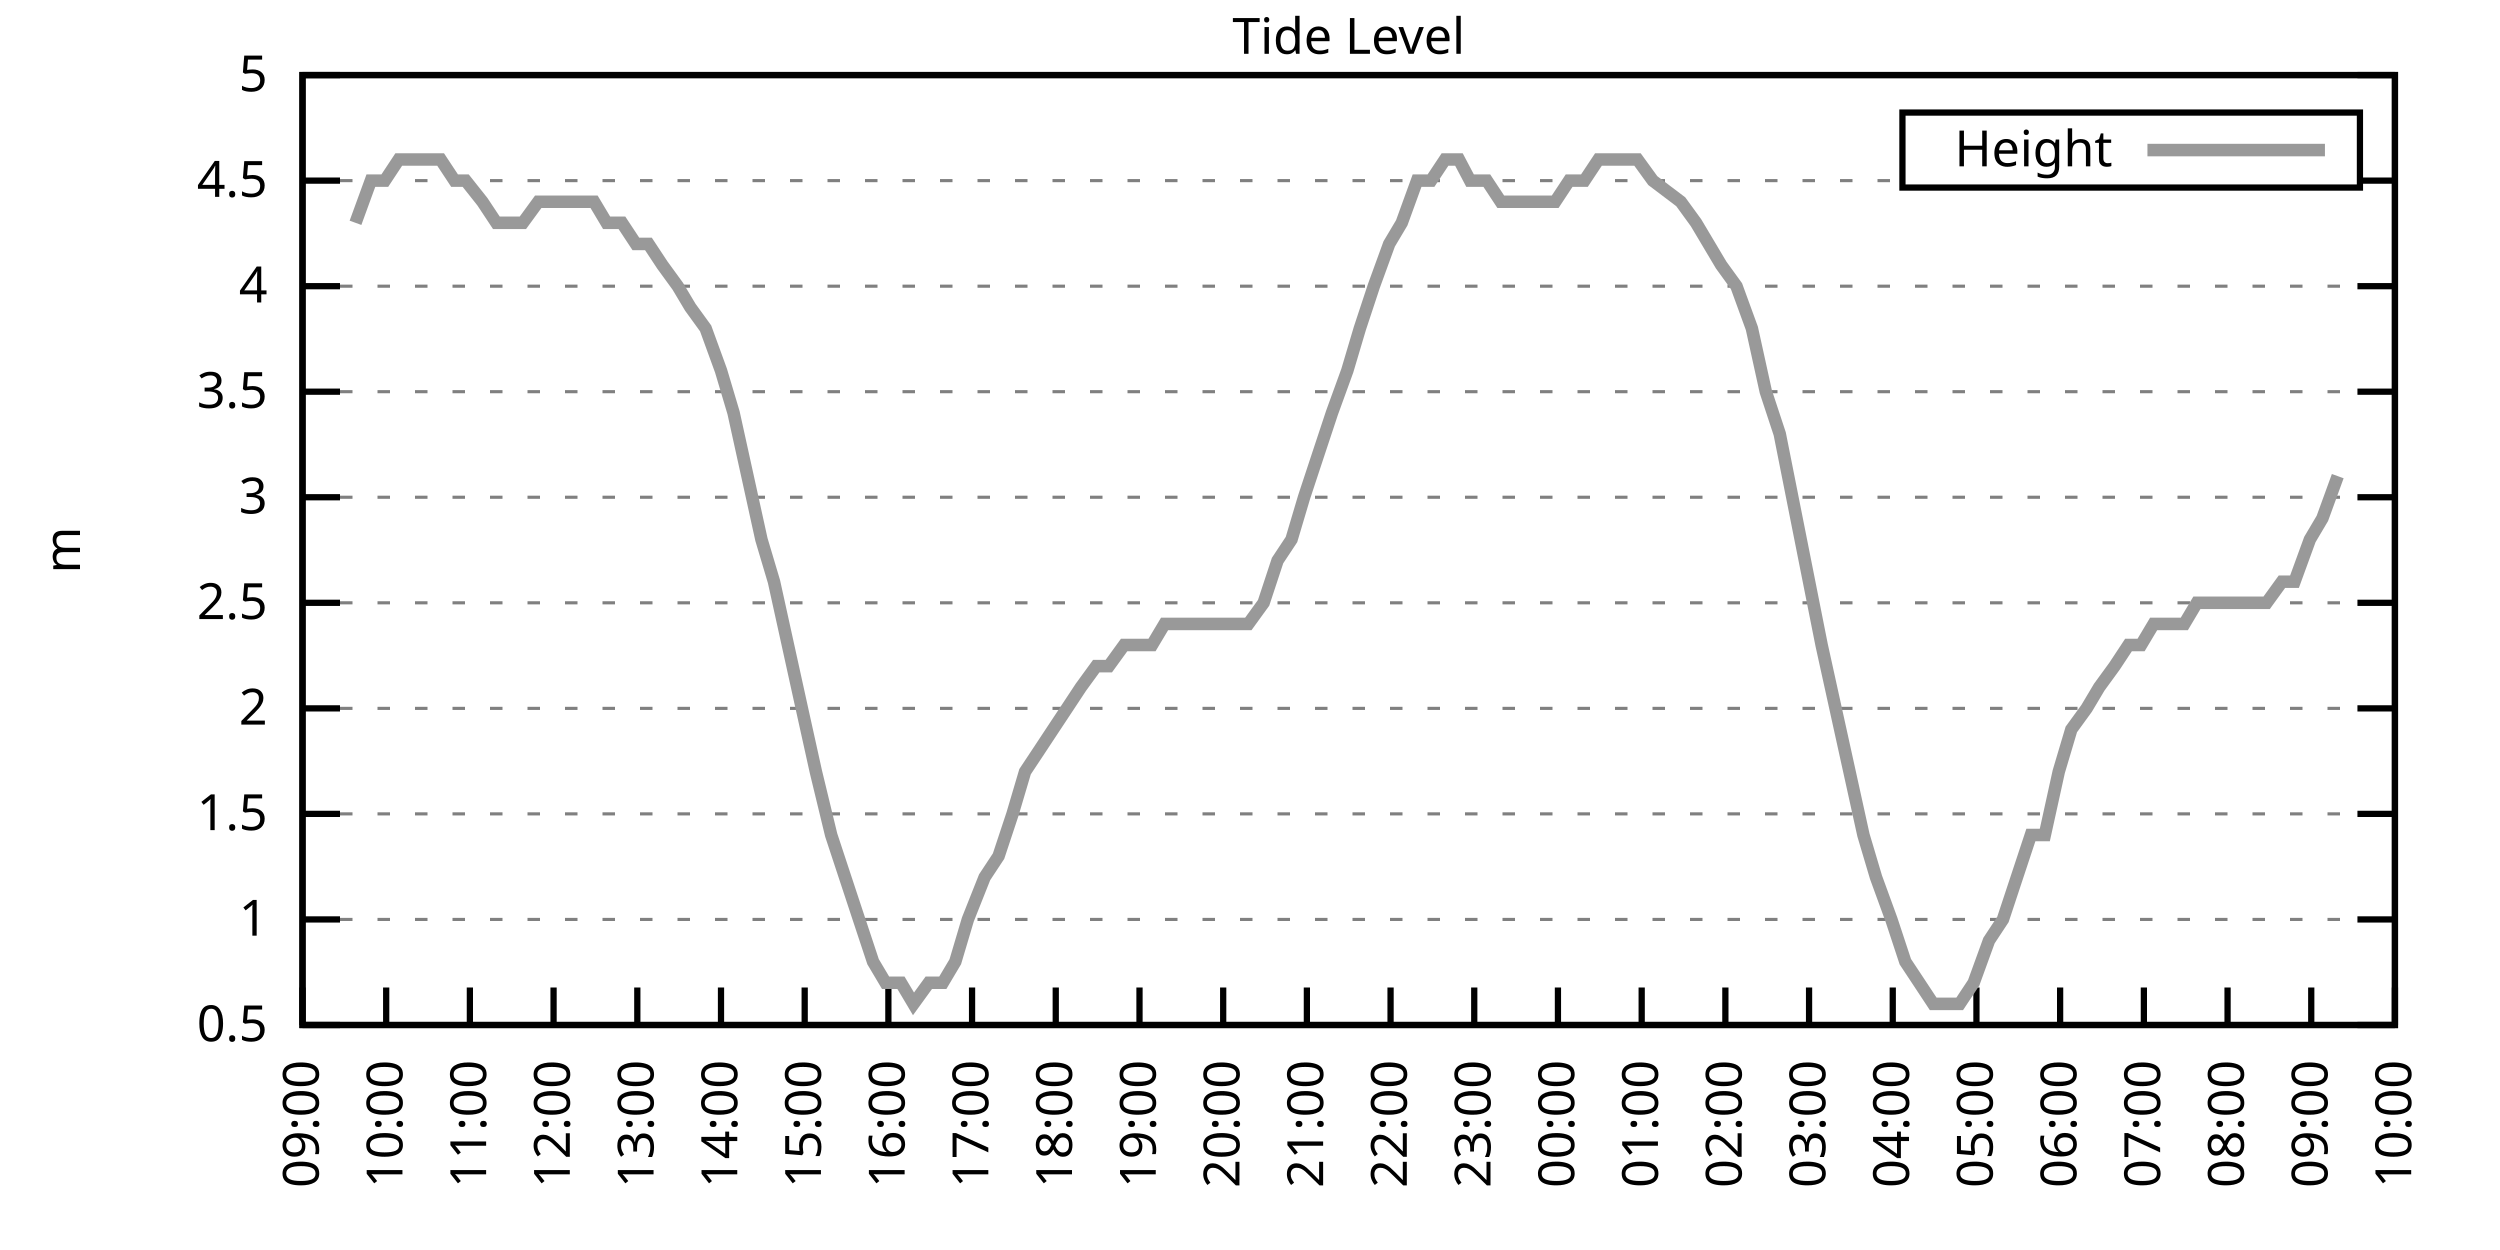
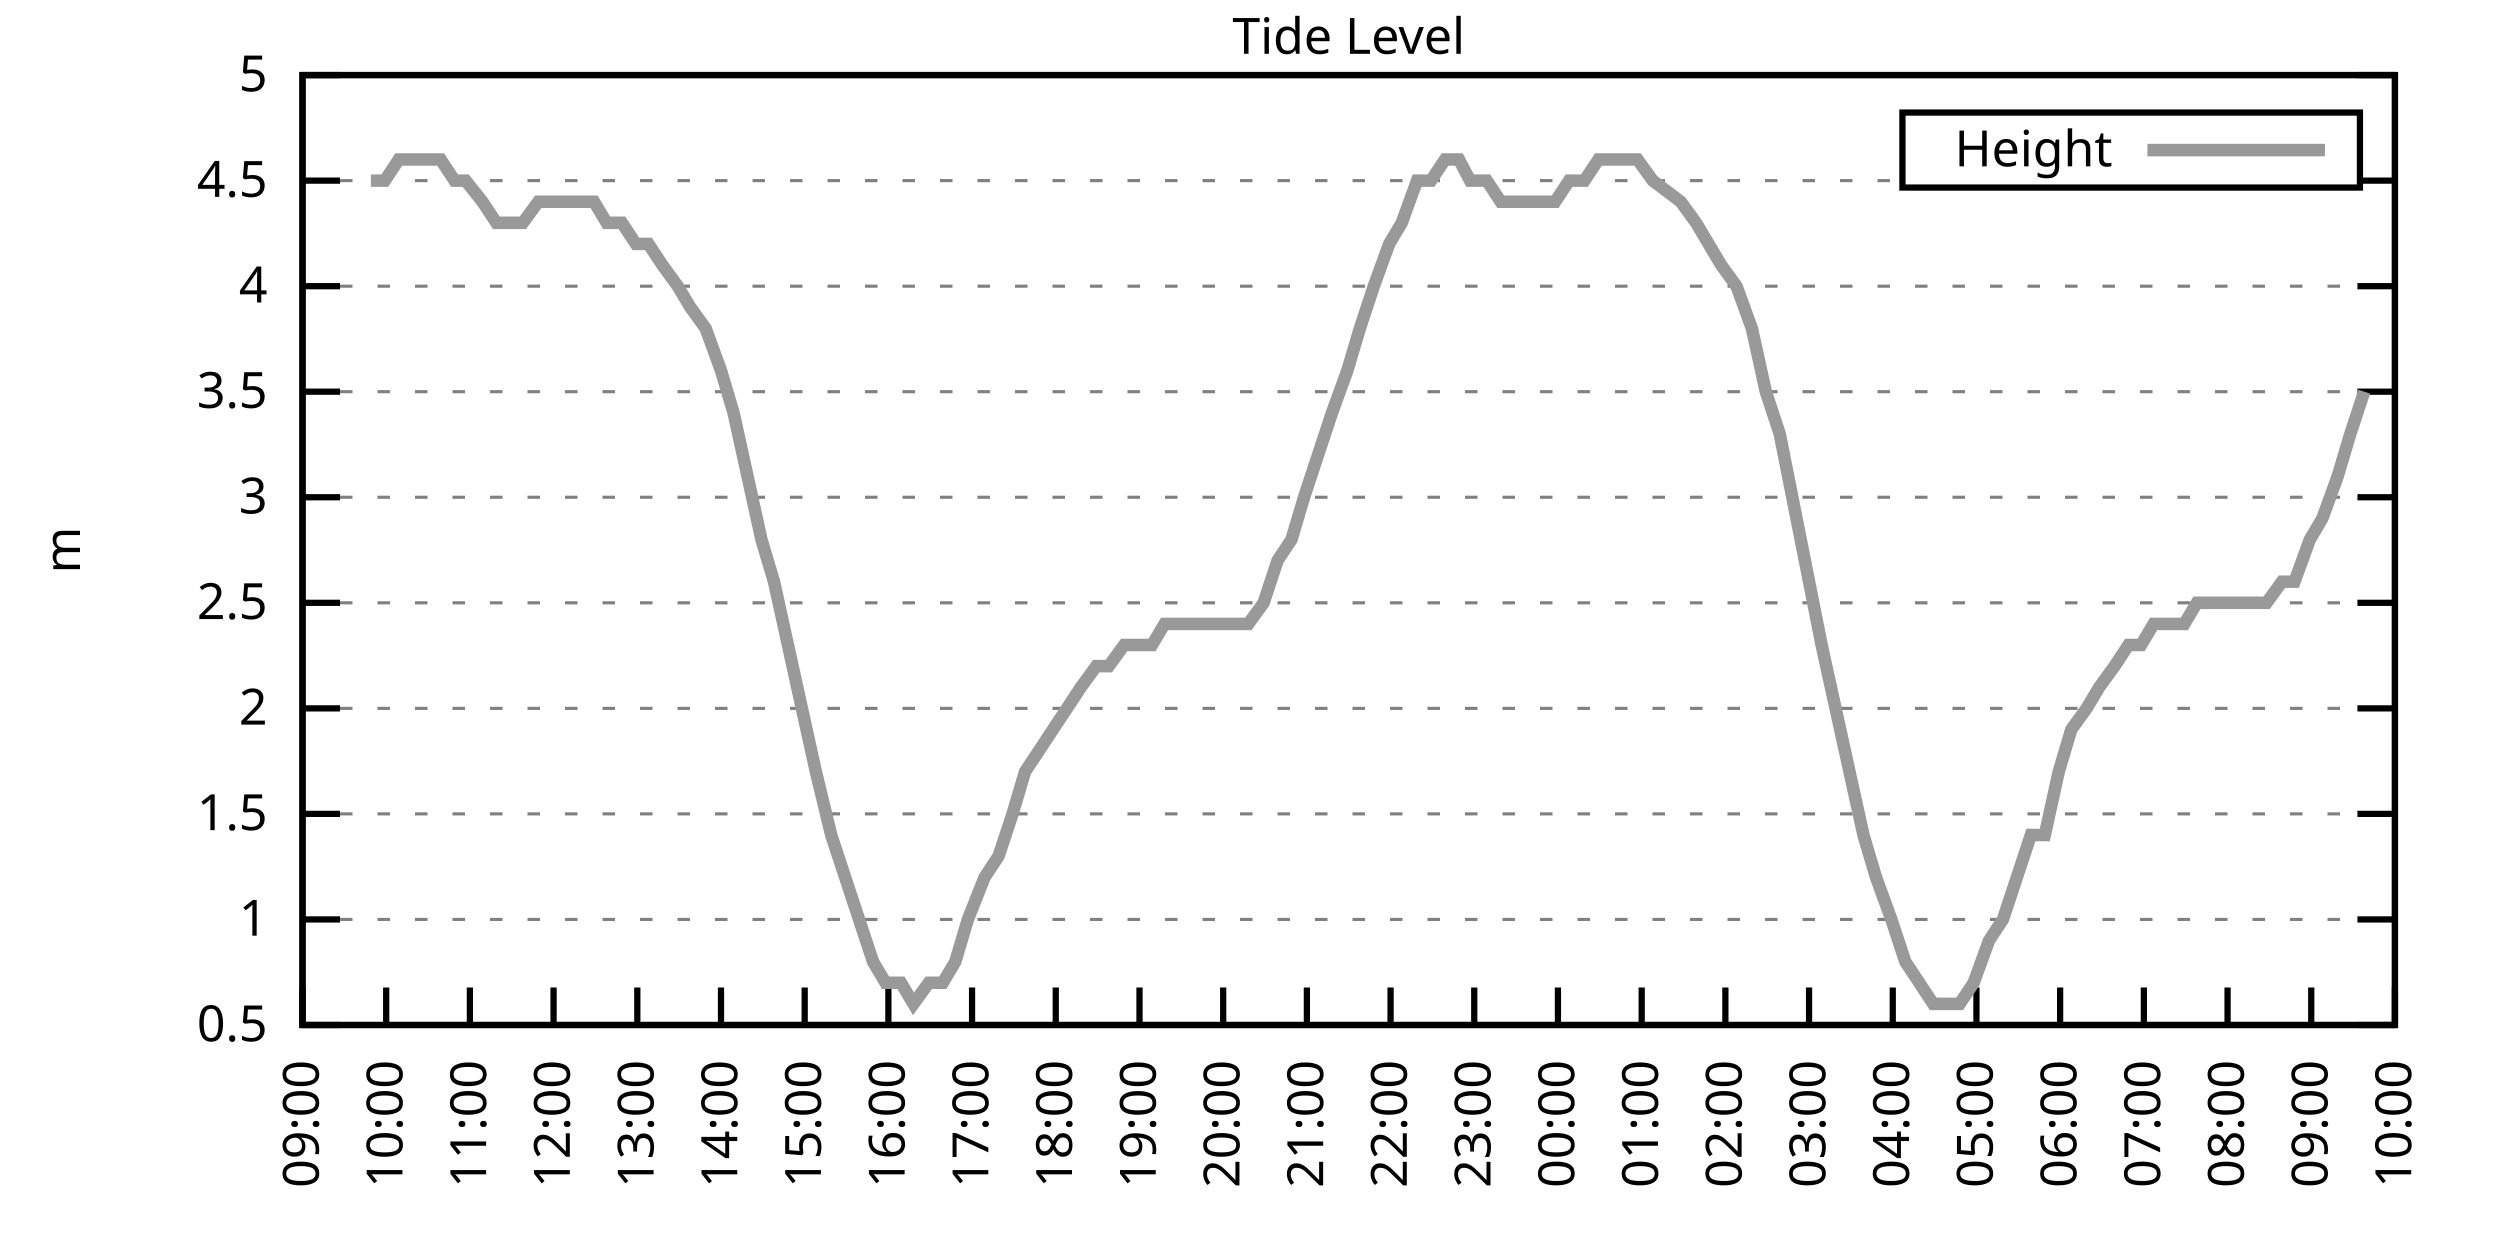
<svg xmlns="http://www.w3.org/2000/svg" xmlns:xlink="http://www.w3.org/1999/xlink" width="400" height="200" viewBox="0 0 400 200">
  <g id="gnuplot_canvas">
    <rect x="0" y="0" width="400" height="200" fill="none" />
    <defs>
      <circle id="gpDot" r="0.5" stroke-width="0.5" stroke="currentColor" />
      <path id="gpPt0" stroke-width="0.333" stroke="currentColor" d="M-1,0 h2 M0,-1 v2" />
      <path id="gpPt1" stroke-width="0.333" stroke="currentColor" d="M-1,-1 L1,1 M1,-1 L-1,1" />
      <path id="gpPt2" stroke-width="0.333" stroke="currentColor" d="M-1,0 L1,0 M0,-1 L0,1 M-1,-1 L1,1 M-1,1 L1,-1" />
      <rect id="gpPt3" stroke-width="0.333" stroke="currentColor" x="-1" y="-1" width="2" height="2" />
      <rect id="gpPt4" stroke-width="0.333" stroke="currentColor" fill="currentColor" x="-1" y="-1" width="2" height="2" />
      <circle id="gpPt5" stroke-width="0.333" stroke="currentColor" cx="0" cy="0" r="1" />
      <use xlink:href="#gpPt5" id="gpPt6" fill="currentColor" stroke="none" />
      <path id="gpPt7" stroke-width="0.333" stroke="currentColor" d="M0,-1.33 L-1.33,0.67 L1.33,0.67 z" />
      <use xlink:href="#gpPt7" id="gpPt8" fill="currentColor" stroke="none" />
      <use xlink:href="#gpPt7" id="gpPt9" stroke="currentColor" transform="rotate(180)" />
      <use xlink:href="#gpPt9" id="gpPt10" fill="currentColor" stroke="none" />
      <use xlink:href="#gpPt3" id="gpPt11" stroke="currentColor" transform="rotate(45)" />
      <use xlink:href="#gpPt11" id="gpPt12" fill="currentColor" stroke="none" />
      <path id="gpPt13" stroke-width="0.333" stroke="currentColor" d="M0,1.330 L1.265,0.411 L0.782,-1.067 L-0.782,-1.076 L-1.265,0.411 z" />
      <use xlink:href="#gpPt13" id="gpPt14" fill="currentColor" stroke="none" />
      <filter id="textbox" filterUnits="objectBoundingBox" x="0" y="0" height="1" width="1">
        <feFlood flood-color="white" flood-opacity="1" result="bgnd" />
        <feComposite in="SourceGraphic" in2="bgnd" operator="atop" />
      </filter>
      <filter id="greybox" filterUnits="objectBoundingBox" x="0" y="0" height="1" width="1">
        <feFlood flood-color="lightgrey" flood-opacity="1" result="grey" />
        <feComposite in="SourceGraphic" in2="grey" operator="atop" />
      </filter>
    </defs>
    <g fill="none" color="white" stroke="currentColor" stroke-width="1.00" stroke-linecap="butt" stroke-linejoin="miter">
</g>
    <g fill="none" color="black" stroke="currentColor" stroke-width="1.00" stroke-linecap="butt" stroke-linejoin="miter">
      <g stroke="none" shape-rendering="crispEdges">
        <polygon fill="rgb(255, 255, 255)" points="48.40,164.00 383.18,164.00 383.18,12.02 48.40,12.02 " />
      </g>
    </g>
    <g fill="none" color="black" stroke="currentColor" stroke-width="1.00" stroke-linecap="butt" stroke-linejoin="miter">
</g>
    <g fill="none" color="black" stroke="black" stroke-width="0.50" stroke-linecap="butt" stroke-linejoin="miter">
</g>
    <g fill="none" color="gray" stroke="currentColor" stroke-width="0.50" stroke-linecap="butt" stroke-linejoin="miter">
      <path stroke="gray" stroke-dasharray="2,4" class="gridline" d="M48.40,164.00 L383.19,164.00  " />
    </g>
    <g fill="none" color="gray" stroke="gray" stroke-width="1.00" stroke-linecap="butt" stroke-linejoin="miter">
</g>
    <g fill="none" color="black" stroke="currentColor" stroke-width="1.00" stroke-linecap="butt" stroke-linejoin="miter">
      <path stroke="black" d="M48.40,164.00 L54.40,164.00 M383.19,164.00 L377.19,164.00  " />
      <g transform="translate(42.80,166.60)" stroke="none" fill="black" font-family="Sans" font-size="8.00" text-anchor="end">
        <text>
          <tspan font-family="Sans"> 0.5</tspan>
        </text>
      </g>
    </g>
    <g fill="none" color="black" stroke="currentColor" stroke-width="1.00" stroke-linecap="butt" stroke-linejoin="miter">
</g>
    <g fill="none" color="black" stroke="black" stroke-width="0.50" stroke-linecap="butt" stroke-linejoin="miter">
</g>
    <g fill="none" color="gray" stroke="currentColor" stroke-width="0.50" stroke-linecap="butt" stroke-linejoin="miter">
      <path stroke="gray" stroke-dasharray="2,4" class="gridline" d="M48.40,147.11 L383.19,147.11  " />
    </g>
    <g fill="none" color="gray" stroke="gray" stroke-width="1.00" stroke-linecap="butt" stroke-linejoin="miter">
</g>
    <g fill="none" color="black" stroke="currentColor" stroke-width="1.00" stroke-linecap="butt" stroke-linejoin="miter">
      <path stroke="black" d="M48.40,147.11 L54.40,147.11 M383.19,147.11 L377.19,147.11  " />
      <g transform="translate(42.80,149.71)" stroke="none" fill="black" font-family="Sans" font-size="8.00" text-anchor="end">
        <text>
          <tspan font-family="Sans"> 1</tspan>
        </text>
      </g>
    </g>
    <g fill="none" color="black" stroke="currentColor" stroke-width="1.00" stroke-linecap="butt" stroke-linejoin="miter">
</g>
    <g fill="none" color="black" stroke="black" stroke-width="0.50" stroke-linecap="butt" stroke-linejoin="miter">
</g>
    <g fill="none" color="gray" stroke="currentColor" stroke-width="0.50" stroke-linecap="butt" stroke-linejoin="miter">
      <path stroke="gray" stroke-dasharray="2,4" class="gridline" d="M48.40,130.22 L383.19,130.22  " />
    </g>
    <g fill="none" color="gray" stroke="gray" stroke-width="1.00" stroke-linecap="butt" stroke-linejoin="miter">
</g>
    <g fill="none" color="black" stroke="currentColor" stroke-width="1.00" stroke-linecap="butt" stroke-linejoin="miter">
      <path stroke="black" d="M48.40,130.22 L54.40,130.22 M383.19,130.22 L377.19,130.22  " />
      <g transform="translate(42.80,132.82)" stroke="none" fill="black" font-family="Sans" font-size="8.00" text-anchor="end">
        <text>
          <tspan font-family="Sans"> 1.5</tspan>
        </text>
      </g>
    </g>
    <g fill="none" color="black" stroke="currentColor" stroke-width="1.00" stroke-linecap="butt" stroke-linejoin="miter">
</g>
    <g fill="none" color="black" stroke="black" stroke-width="0.50" stroke-linecap="butt" stroke-linejoin="miter">
</g>
    <g fill="none" color="gray" stroke="currentColor" stroke-width="0.50" stroke-linecap="butt" stroke-linejoin="miter">
      <path stroke="gray" stroke-dasharray="2,4" class="gridline" d="M48.40,113.34 L383.19,113.34  " />
    </g>
    <g fill="none" color="gray" stroke="gray" stroke-width="1.00" stroke-linecap="butt" stroke-linejoin="miter">
</g>
    <g fill="none" color="black" stroke="currentColor" stroke-width="1.00" stroke-linecap="butt" stroke-linejoin="miter">
      <path stroke="black" d="M48.40,113.34 L54.40,113.34 M383.19,113.34 L377.19,113.34  " />
      <g transform="translate(42.80,115.94)" stroke="none" fill="black" font-family="Sans" font-size="8.00" text-anchor="end">
        <text>
          <tspan font-family="Sans"> 2</tspan>
        </text>
      </g>
    </g>
    <g fill="none" color="black" stroke="currentColor" stroke-width="1.00" stroke-linecap="butt" stroke-linejoin="miter">
</g>
    <g fill="none" color="black" stroke="black" stroke-width="0.50" stroke-linecap="butt" stroke-linejoin="miter">
</g>
    <g fill="none" color="gray" stroke="currentColor" stroke-width="0.50" stroke-linecap="butt" stroke-linejoin="miter">
      <path stroke="gray" stroke-dasharray="2,4" class="gridline" d="M48.40,96.45 L383.19,96.45  " />
    </g>
    <g fill="none" color="gray" stroke="gray" stroke-width="1.00" stroke-linecap="butt" stroke-linejoin="miter">
</g>
    <g fill="none" color="black" stroke="currentColor" stroke-width="1.00" stroke-linecap="butt" stroke-linejoin="miter">
      <path stroke="black" d="M48.40,96.45 L54.40,96.45 M383.19,96.45 L377.19,96.45  " />
      <g transform="translate(42.80,99.05)" stroke="none" fill="black" font-family="Sans" font-size="8.00" text-anchor="end">
        <text>
          <tspan font-family="Sans"> 2.5</tspan>
        </text>
      </g>
    </g>
    <g fill="none" color="black" stroke="currentColor" stroke-width="1.00" stroke-linecap="butt" stroke-linejoin="miter">
</g>
    <g fill="none" color="black" stroke="black" stroke-width="0.50" stroke-linecap="butt" stroke-linejoin="miter">
</g>
    <g fill="none" color="gray" stroke="currentColor" stroke-width="0.50" stroke-linecap="butt" stroke-linejoin="miter">
      <path stroke="gray" stroke-dasharray="2,4" class="gridline" d="M48.40,79.56 L383.19,79.56  " />
    </g>
    <g fill="none" color="gray" stroke="gray" stroke-width="1.00" stroke-linecap="butt" stroke-linejoin="miter">
</g>
    <g fill="none" color="black" stroke="currentColor" stroke-width="1.00" stroke-linecap="butt" stroke-linejoin="miter">
      <path stroke="black" d="M48.40,79.56 L54.40,79.56 M383.19,79.56 L377.19,79.56  " />
      <g transform="translate(42.80,82.16)" stroke="none" fill="black" font-family="Sans" font-size="8.00" text-anchor="end">
        <text>
          <tspan font-family="Sans"> 3</tspan>
        </text>
      </g>
    </g>
    <g fill="none" color="black" stroke="currentColor" stroke-width="1.00" stroke-linecap="butt" stroke-linejoin="miter">
</g>
    <g fill="none" color="black" stroke="black" stroke-width="0.50" stroke-linecap="butt" stroke-linejoin="miter">
</g>
    <g fill="none" color="gray" stroke="currentColor" stroke-width="0.50" stroke-linecap="butt" stroke-linejoin="miter">
      <path stroke="gray" stroke-dasharray="2,4" class="gridline" d="M48.40,62.67 L383.19,62.67  " />
    </g>
    <g fill="none" color="gray" stroke="gray" stroke-width="1.00" stroke-linecap="butt" stroke-linejoin="miter">
</g>
    <g fill="none" color="black" stroke="currentColor" stroke-width="1.00" stroke-linecap="butt" stroke-linejoin="miter">
      <path stroke="black" d="M48.40,62.67 L54.40,62.67 M383.19,62.67 L377.19,62.67  " />
      <g transform="translate(42.80,65.27)" stroke="none" fill="black" font-family="Sans" font-size="8.00" text-anchor="end">
        <text>
          <tspan font-family="Sans"> 3.5</tspan>
        </text>
      </g>
    </g>
    <g fill="none" color="black" stroke="currentColor" stroke-width="1.00" stroke-linecap="butt" stroke-linejoin="miter">
</g>
    <g fill="none" color="black" stroke="black" stroke-width="0.50" stroke-linecap="butt" stroke-linejoin="miter">
</g>
    <g fill="none" color="gray" stroke="currentColor" stroke-width="0.50" stroke-linecap="butt" stroke-linejoin="miter">
      <path stroke="gray" stroke-dasharray="2,4" class="gridline" d="M48.40,45.79 L383.19,45.79  " />
    </g>
    <g fill="none" color="gray" stroke="gray" stroke-width="1.00" stroke-linecap="butt" stroke-linejoin="miter">
</g>
    <g fill="none" color="black" stroke="currentColor" stroke-width="1.00" stroke-linecap="butt" stroke-linejoin="miter">
      <path stroke="black" d="M48.40,45.79 L54.40,45.79 M383.19,45.79 L377.19,45.79  " />
      <g transform="translate(42.80,48.39)" stroke="none" fill="black" font-family="Sans" font-size="8.00" text-anchor="end">
        <text>
          <tspan font-family="Sans"> 4</tspan>
        </text>
      </g>
    </g>
    <g fill="none" color="black" stroke="currentColor" stroke-width="1.00" stroke-linecap="butt" stroke-linejoin="miter">
</g>
    <g fill="none" color="black" stroke="black" stroke-width="0.50" stroke-linecap="butt" stroke-linejoin="miter">
</g>
    <g fill="none" color="gray" stroke="currentColor" stroke-width="0.50" stroke-linecap="butt" stroke-linejoin="miter">
      <path stroke="gray" stroke-dasharray="2,4" class="gridline" d="M48.40,28.90 L304.39,28.90 M377.59,28.90 L383.19,28.90  " />
    </g>
    <g fill="none" color="gray" stroke="gray" stroke-width="1.00" stroke-linecap="butt" stroke-linejoin="miter">
</g>
    <g fill="none" color="black" stroke="currentColor" stroke-width="1.00" stroke-linecap="butt" stroke-linejoin="miter">
      <path stroke="black" d="M48.40,28.90 L54.40,28.90 M383.19,28.90 L377.19,28.90  " />
      <g transform="translate(42.80,31.50)" stroke="none" fill="black" font-family="Sans" font-size="8.00" text-anchor="end">
        <text>
          <tspan font-family="Sans"> 4.5</tspan>
        </text>
      </g>
    </g>
    <g fill="none" color="black" stroke="currentColor" stroke-width="1.00" stroke-linecap="butt" stroke-linejoin="miter">
</g>
    <g fill="none" color="black" stroke="black" stroke-width="0.50" stroke-linecap="butt" stroke-linejoin="miter">
</g>
    <g fill="none" color="gray" stroke="currentColor" stroke-width="0.50" stroke-linecap="butt" stroke-linejoin="miter">
      <path stroke="gray" stroke-dasharray="2,4" class="gridline" d="M48.40,12.01 L383.19,12.01  " />
    </g>
    <g fill="none" color="gray" stroke="gray" stroke-width="1.00" stroke-linecap="butt" stroke-linejoin="miter">
</g>
    <g fill="none" color="black" stroke="currentColor" stroke-width="1.00" stroke-linecap="butt" stroke-linejoin="miter">
      <path stroke="black" d="M48.40,12.01 L54.40,12.01 M383.19,12.01 L377.19,12.01  " />
      <g transform="translate(42.80,14.61)" stroke="none" fill="black" font-family="Sans" font-size="8.00" text-anchor="end">
        <text>
          <tspan font-family="Sans"> 5</tspan>
        </text>
      </g>
    </g>
    <g fill="none" color="black" stroke="currentColor" stroke-width="1.00" stroke-linecap="butt" stroke-linejoin="miter">
      <path stroke="black" d="M48.40,164.00 L48.40,158.00  " />
      <g transform="translate(51.00,169.60) rotate(270.00)" stroke="none" fill="black" font-family="Sans" font-size="8.00" text-anchor="end">
        <text>
          <tspan font-family="Sans">09:00</tspan>
        </text>
      </g>
    </g>
    <g fill="none" color="black" stroke="currentColor" stroke-width="1.00" stroke-linecap="butt" stroke-linejoin="miter">
      <path stroke="black" d="M61.79,164.00 L61.79,158.00  " />
      <g transform="translate(64.39,169.60) rotate(270.00)" stroke="none" fill="black" font-family="Sans" font-size="8.00" text-anchor="end">
        <text>
          <tspan font-family="Sans">10:00</tspan>
        </text>
      </g>
    </g>
    <g fill="none" color="black" stroke="currentColor" stroke-width="1.00" stroke-linecap="butt" stroke-linejoin="miter">
      <path stroke="black" d="M75.18,164.00 L75.18,158.00  " />
      <g transform="translate(77.78,169.60) rotate(270.00)" stroke="none" fill="black" font-family="Sans" font-size="8.00" text-anchor="end">
        <text>
          <tspan font-family="Sans">11:00</tspan>
        </text>
      </g>
    </g>
    <g fill="none" color="black" stroke="currentColor" stroke-width="1.00" stroke-linecap="butt" stroke-linejoin="miter">
      <path stroke="black" d="M88.57,164.00 L88.57,158.00  " />
      <g transform="translate(91.17,169.60) rotate(270.00)" stroke="none" fill="black" font-family="Sans" font-size="8.00" text-anchor="end">
        <text>
          <tspan font-family="Sans">12:00</tspan>
        </text>
      </g>
    </g>
    <g fill="none" color="black" stroke="currentColor" stroke-width="1.00" stroke-linecap="butt" stroke-linejoin="miter">
      <path stroke="black" d="M101.97,164.00 L101.97,158.00  " />
      <g transform="translate(104.57,169.60) rotate(270.00)" stroke="none" fill="black" font-family="Sans" font-size="8.00" text-anchor="end">
        <text>
          <tspan font-family="Sans">13:00</tspan>
        </text>
      </g>
    </g>
    <g fill="none" color="black" stroke="currentColor" stroke-width="1.00" stroke-linecap="butt" stroke-linejoin="miter">
      <path stroke="black" d="M115.36,164.00 L115.36,158.00  " />
      <g transform="translate(117.96,169.60) rotate(270.00)" stroke="none" fill="black" font-family="Sans" font-size="8.00" text-anchor="end">
        <text>
          <tspan font-family="Sans">14:00</tspan>
        </text>
      </g>
    </g>
    <g fill="none" color="black" stroke="currentColor" stroke-width="1.00" stroke-linecap="butt" stroke-linejoin="miter">
      <path stroke="black" d="M128.75,164.00 L128.75,158.00  " />
      <g transform="translate(131.35,169.60) rotate(270.00)" stroke="none" fill="black" font-family="Sans" font-size="8.00" text-anchor="end">
        <text>
          <tspan font-family="Sans">15:00</tspan>
        </text>
      </g>
    </g>
    <g fill="none" color="black" stroke="currentColor" stroke-width="1.00" stroke-linecap="butt" stroke-linejoin="miter">
      <path stroke="black" d="M142.14,164.00 L142.14,158.00  " />
      <g transform="translate(144.74,169.60) rotate(270.00)" stroke="none" fill="black" font-family="Sans" font-size="8.00" text-anchor="end">
        <text>
          <tspan font-family="Sans">16:00</tspan>
        </text>
      </g>
    </g>
    <g fill="none" color="black" stroke="currentColor" stroke-width="1.00" stroke-linecap="butt" stroke-linejoin="miter">
      <path stroke="black" d="M155.53,164.00 L155.53,158.00  " />
      <g transform="translate(158.13,169.60) rotate(270.00)" stroke="none" fill="black" font-family="Sans" font-size="8.00" text-anchor="end">
        <text>
          <tspan font-family="Sans">17:00</tspan>
        </text>
      </g>
    </g>
    <g fill="none" color="black" stroke="currentColor" stroke-width="1.00" stroke-linecap="butt" stroke-linejoin="miter">
      <path stroke="black" d="M168.92,164.00 L168.92,158.00  " />
      <g transform="translate(171.52,169.60) rotate(270.00)" stroke="none" fill="black" font-family="Sans" font-size="8.00" text-anchor="end">
        <text>
          <tspan font-family="Sans">18:00</tspan>
        </text>
      </g>
    </g>
    <g fill="none" color="black" stroke="currentColor" stroke-width="1.00" stroke-linecap="butt" stroke-linejoin="miter">
      <path stroke="black" d="M182.32,164.00 L182.32,158.00  " />
      <g transform="translate(184.92,169.60) rotate(270.00)" stroke="none" fill="black" font-family="Sans" font-size="8.00" text-anchor="end">
        <text>
          <tspan font-family="Sans">19:00</tspan>
        </text>
      </g>
    </g>
    <g fill="none" color="black" stroke="currentColor" stroke-width="1.00" stroke-linecap="butt" stroke-linejoin="miter">
      <path stroke="black" d="M195.71,164.00 L195.71,158.00  " />
      <g transform="translate(198.31,169.60) rotate(270.00)" stroke="none" fill="black" font-family="Sans" font-size="8.00" text-anchor="end">
        <text>
          <tspan font-family="Sans">20:00</tspan>
        </text>
      </g>
    </g>
    <g fill="none" color="black" stroke="currentColor" stroke-width="1.00" stroke-linecap="butt" stroke-linejoin="miter">
      <path stroke="black" d="M209.10,164.00 L209.10,158.00  " />
      <g transform="translate(211.70,169.60) rotate(270.00)" stroke="none" fill="black" font-family="Sans" font-size="8.00" text-anchor="end">
        <text>
          <tspan font-family="Sans">21:00</tspan>
        </text>
      </g>
    </g>
    <g fill="none" color="black" stroke="currentColor" stroke-width="1.00" stroke-linecap="butt" stroke-linejoin="miter">
      <path stroke="black" d="M222.49,164.00 L222.49,158.00  " />
      <g transform="translate(225.09,169.60) rotate(270.00)" stroke="none" fill="black" font-family="Sans" font-size="8.00" text-anchor="end">
        <text>
          <tspan font-family="Sans">22:00</tspan>
        </text>
      </g>
    </g>
    <g fill="none" color="black" stroke="currentColor" stroke-width="1.00" stroke-linecap="butt" stroke-linejoin="miter">
      <path stroke="black" d="M235.88,164.00 L235.88,158.00  " />
      <g transform="translate(238.48,169.60) rotate(270.00)" stroke="none" fill="black" font-family="Sans" font-size="8.00" text-anchor="end">
        <text>
          <tspan font-family="Sans">23:00</tspan>
        </text>
      </g>
    </g>
    <g fill="none" color="black" stroke="currentColor" stroke-width="1.00" stroke-linecap="butt" stroke-linejoin="miter">
      <path stroke="black" d="M249.27,164.00 L249.27,158.00  " />
      <g transform="translate(251.87,169.60) rotate(270.00)" stroke="none" fill="black" font-family="Sans" font-size="8.00" text-anchor="end">
        <text>
          <tspan font-family="Sans">00:00</tspan>
        </text>
      </g>
    </g>
    <g fill="none" color="black" stroke="currentColor" stroke-width="1.00" stroke-linecap="butt" stroke-linejoin="miter">
      <path stroke="black" d="M262.67,164.00 L262.67,158.00  " />
      <g transform="translate(265.27,169.60) rotate(270.00)" stroke="none" fill="black" font-family="Sans" font-size="8.00" text-anchor="end">
        <text>
          <tspan font-family="Sans">01:00</tspan>
        </text>
      </g>
    </g>
    <g fill="none" color="black" stroke="currentColor" stroke-width="1.00" stroke-linecap="butt" stroke-linejoin="miter">
      <path stroke="black" d="M276.06,164.00 L276.06,158.00  " />
      <g transform="translate(278.66,169.60) rotate(270.00)" stroke="none" fill="black" font-family="Sans" font-size="8.00" text-anchor="end">
        <text>
          <tspan font-family="Sans">02:00</tspan>
        </text>
      </g>
    </g>
    <g fill="none" color="black" stroke="currentColor" stroke-width="1.00" stroke-linecap="butt" stroke-linejoin="miter">
      <path stroke="black" d="M289.45,164.00 L289.45,158.00  " />
      <g transform="translate(292.05,169.60) rotate(270.00)" stroke="none" fill="black" font-family="Sans" font-size="8.00" text-anchor="end">
        <text>
          <tspan font-family="Sans">03:00</tspan>
        </text>
      </g>
    </g>
    <g fill="none" color="black" stroke="currentColor" stroke-width="1.00" stroke-linecap="butt" stroke-linejoin="miter">
      <path stroke="black" d="M302.84,164.00 L302.84,158.00  " />
      <g transform="translate(305.44,169.60) rotate(270.00)" stroke="none" fill="black" font-family="Sans" font-size="8.00" text-anchor="end">
        <text>
          <tspan font-family="Sans">04:00</tspan>
        </text>
      </g>
    </g>
    <g fill="none" color="black" stroke="currentColor" stroke-width="1.00" stroke-linecap="butt" stroke-linejoin="miter">
      <path stroke="black" d="M316.23,164.00 L316.23,158.00  " />
      <g transform="translate(318.83,169.60) rotate(270.00)" stroke="none" fill="black" font-family="Sans" font-size="8.00" text-anchor="end">
        <text>
          <tspan font-family="Sans">05:00</tspan>
        </text>
      </g>
    </g>
    <g fill="none" color="black" stroke="currentColor" stroke-width="1.00" stroke-linecap="butt" stroke-linejoin="miter">
      <path stroke="black" d="M329.62,164.00 L329.62,158.00  " />
      <g transform="translate(332.22,169.60) rotate(270.00)" stroke="none" fill="black" font-family="Sans" font-size="8.00" text-anchor="end">
        <text>
          <tspan font-family="Sans">06:00</tspan>
        </text>
      </g>
    </g>
    <g fill="none" color="black" stroke="currentColor" stroke-width="1.00" stroke-linecap="butt" stroke-linejoin="miter">
      <path stroke="black" d="M343.02,164.00 L343.02,158.00  " />
      <g transform="translate(345.62,169.60) rotate(270.00)" stroke="none" fill="black" font-family="Sans" font-size="8.00" text-anchor="end">
        <text>
          <tspan font-family="Sans">07:00</tspan>
        </text>
      </g>
    </g>
    <g fill="none" color="black" stroke="currentColor" stroke-width="1.00" stroke-linecap="butt" stroke-linejoin="miter">
      <path stroke="black" d="M356.41,164.00 L356.41,158.00  " />
      <g transform="translate(359.01,169.60) rotate(270.00)" stroke="none" fill="black" font-family="Sans" font-size="8.00" text-anchor="end">
        <text>
          <tspan font-family="Sans">08:00</tspan>
        </text>
      </g>
    </g>
    <g fill="none" color="black" stroke="currentColor" stroke-width="1.00" stroke-linecap="butt" stroke-linejoin="miter">
      <path stroke="black" d="M369.80,164.00 L369.80,158.00  " />
      <g transform="translate(372.40,169.60) rotate(270.00)" stroke="none" fill="black" font-family="Sans" font-size="8.00" text-anchor="end">
        <text>
          <tspan font-family="Sans">09:00</tspan>
        </text>
      </g>
    </g>
    <g fill="none" color="black" stroke="currentColor" stroke-width="1.00" stroke-linecap="butt" stroke-linejoin="miter">
      <path stroke="black" d="M383.19,164.00 L383.19,158.00  " />
      <g transform="translate(385.79,169.60) rotate(270.00)" stroke="none" fill="black" font-family="Sans" font-size="8.00" text-anchor="end">
        <text>
          <tspan font-family="Sans">10:00</tspan>
        </text>
      </g>
    </g>
    <g fill="none" color="black" stroke="currentColor" stroke-width="1.00" stroke-linecap="butt" stroke-linejoin="miter">
</g>
    <g fill="none" color="black" stroke="currentColor" stroke-width="1.00" stroke-linecap="butt" stroke-linejoin="miter">
      <path stroke="black" d="M48.40,12.01 L48.40,164.00 L383.19,164.00 L383.19,12.01 L48.40,12.01 Z  " />
    </g>
    <g fill="none" color="black" stroke="currentColor" stroke-width="1.00" stroke-linecap="butt" stroke-linejoin="miter">
</g>
    <g fill="none" color="black" stroke="currentColor" stroke-width="1.00" stroke-linecap="butt" stroke-linejoin="miter">
      <path stroke="black" d="M304.39,30.01 L304.39,18.01 L377.59,18.01 L377.59,30.01 L304.39,30.01 Z  " />
    </g>
    <g id="Tide_level_plot_1">
      <g fill="none" color="white" stroke="black" stroke-width="2.00" stroke-linecap="butt" stroke-linejoin="miter">
</g>
      <g fill="none" color="black" stroke="currentColor" stroke-width="2.00" stroke-linecap="butt" stroke-linejoin="miter">
        <g transform="translate(337.99,26.61)" stroke="none" fill="black" font-family="Sans" font-size="8.00" text-anchor="end">
          <text>
            <tspan font-family="Sans">Height</tspan>
          </text>
        </g>
      </g>
      <g fill="none" color="black" stroke="currentColor" stroke-width="2.00" stroke-linecap="butt" stroke-linejoin="miter">
-         <path stroke="rgb(153, 153, 153)" d="M343.59,24.01 L371.99,24.01 M56.88,35.65 L59.34,28.90 L61.57,28.90 L63.80,25.52 L65.81,25.52 L68.26,25.52   L70.50,25.52 L72.73,28.90 L74.51,28.90 L77.19,32.28 L79.42,35.65 L81.21,35.65 L83.66,35.65 L86.12,32.28   L88.35,32.28 L90.58,32.28 L92.82,32.28 L95.05,32.28 L97.06,35.65 L99.51,35.65 L101.74,39.03 L103.75,39.03   L105.98,42.41 L108.44,45.79 L110.45,49.16 L112.90,52.54 L115.36,59.30 L117.37,66.05 L119.60,76.18 L121.83,86.32   L123.84,93.07 L126.07,103.20 L128.30,113.34 L130.54,123.47 L132.99,133.60 L135.22,140.36 L137.45,147.11 L139.69,153.87   L141.69,157.24 L144.15,157.24 L146.16,160.62 L148.61,157.24 L150.85,157.24 L152.85,153.87 L154.86,147.11 L157.54,140.36   L159.77,136.98 L162.01,130.22 L164.01,123.47 L166.25,120.09 L168.48,116.71 L170.71,113.34 L172.94,109.96 L175.40,106.58   L177.41,106.58 L179.86,103.20 L182.09,103.20 L184.32,103.20 L186.33,99.83 L188.79,99.83 L191.02,99.83 L193.03,99.83   L195.48,99.83 L197.49,99.83 L199.73,99.83 L202.18,96.45 L204.41,89.69 L206.64,86.32 L208.65,79.56 L210.88,72.81   L213.12,66.05 L215.57,59.30 L217.58,52.54 L219.81,45.79 L222.27,39.03 L224.28,35.65 L226.73,28.90 L228.96,28.90   L231.20,25.52 L233.43,25.52 L235.21,28.90 L237.89,28.90 L240.12,32.28 L242.36,32.28 L244.36,32.28 L246.82,32.28   L248.83,32.28 L251.06,28.90 L253.51,28.90 L255.75,25.52 L257.98,25.52 L260.21,25.52 L262.00,25.52 L264.45,28.90   L268.92,32.28 L271.37,35.65 L273.38,39.03 L275.39,42.41 L277.84,45.79 L280.30,52.54 L282.53,62.67 L284.76,69.43   L286.77,79.56 L288.78,89.69 L291.46,103.20 L293.69,113.34 L295.92,123.47 L298.15,133.60 L300.16,140.36 L302.62,147.11   L304.85,153.87 L307.08,157.24 L309.31,160.62 L311.54,160.62 L313.55,160.62 L315.79,157.24 L318.24,150.49 L320.47,147.11   L324.94,133.60 L327.17,133.60 L329.40,123.47 L331.41,116.71 L333.86,113.34 L335.87,109.96 L338.33,106.58 L340.56,103.20   L342.57,103.20 L344.58,99.83 L347.26,99.83 L349.49,99.83 L351.50,96.45 L353.95,96.45 L356.18,96.45 L358.42,96.45   L360.65,96.45 L362.66,96.45 L365.11,93.07 L367.12,93.07 L369.58,86.32 L371.58,82.94 L374.04,76.18  " />
+         <path stroke="rgb(153, 153, 153)" d="M343.59,24.01 L371.99,24.01 M59.34,28.90 L61.57,28.90 L63.80,25.52 L65.81,25.52 L68.26,25.52 L70.50,25.52   L72.73,28.90 L74.51,28.90 L77.19,32.28 L79.42,35.65 L81.21,35.65 L83.66,35.65 L86.12,32.28 L88.35,32.28   L90.58,32.28 L92.82,32.28 L95.05,32.28 L97.06,35.65 L99.51,35.65 L101.74,39.03 L103.75,39.03 L105.98,42.41   L108.44,45.79 L110.45,49.16 L112.90,52.54 L115.36,59.30 L117.37,66.05 L119.60,76.18 L121.83,86.32 L123.84,93.07   L126.07,103.20 L128.30,113.34 L130.54,123.47 L132.99,133.60 L135.22,140.36 L137.45,147.11 L139.69,153.87 L141.69,157.24   L144.15,157.24 L146.16,160.62 L148.61,157.24 L150.85,157.24 L152.85,153.87 L154.86,147.11 L157.54,140.36 L159.77,136.98   L162.01,130.22 L164.01,123.47 L166.25,120.09 L168.48,116.71 L170.71,113.34 L172.94,109.96 L175.40,106.58 L177.41,106.58   L179.86,103.20 L182.09,103.20 L184.32,103.20 L186.33,99.83 L188.79,99.83 L191.02,99.83 L193.03,99.83 L195.48,99.83   L197.49,99.83 L199.73,99.83 L202.18,96.45 L204.41,89.69 L206.64,86.32 L208.65,79.56 L210.88,72.81 L213.12,66.05   L215.57,59.30 L217.58,52.54 L219.81,45.79 L222.27,39.03 L224.28,35.65 L226.73,28.90 L228.96,28.90 L231.20,25.52   L233.43,25.52 L235.21,28.90 L237.89,28.90 L240.12,32.28 L242.36,32.28 L244.36,32.28 L246.82,32.28 L248.83,32.28   L251.06,28.90 L253.51,28.90 L255.75,25.52 L257.98,25.52 L260.21,25.52 L262.00,25.52 L264.45,28.90 L268.92,32.28   L271.37,35.65 L273.38,39.03 L275.39,42.41 L277.84,45.79 L280.30,52.54 L282.53,62.67 L284.76,69.43 L286.77,79.56   L288.78,89.69 L291.46,103.20 L293.69,113.34 L295.92,123.47 L298.15,133.60 L300.16,140.36 L302.62,147.11 L304.85,153.87   L307.08,157.24 L309.31,160.62 L311.54,160.62 L313.55,160.62 L315.79,157.24 L318.24,150.49 L320.47,147.11 L324.94,133.60   L327.17,133.60 L329.40,123.47 L331.41,116.71 L333.86,113.34 L335.87,109.96 L338.33,106.58 L340.56,103.20 L342.57,103.20   L344.58,99.83 L347.26,99.83 L349.49,99.83 L351.50,96.45 L353.95,96.45 L356.18,96.45 L358.42,96.45 L360.65,96.45   L362.66,96.45 L365.11,93.07 L367.12,93.07 L369.58,86.32 L371.58,82.94 L374.04,76.18 L376.05,69.43 L378.28,62.67    " />
      </g>
    </g>
    <g fill="none" color="black" stroke="currentColor" stroke-width="2.00" stroke-linecap="butt" stroke-linejoin="miter">
</g>
    <g fill="none" color="black" stroke="black" stroke-width="1.00" stroke-linecap="butt" stroke-linejoin="miter">
</g>
    <g fill="none" color="black" stroke="currentColor" stroke-width="1.00" stroke-linecap="butt" stroke-linejoin="miter">
      <path stroke="black" d="M48.40,12.01 L48.40,164.00 L383.19,164.00 L383.19,12.01 L48.40,12.01 Z  " />
      <g transform="translate(12.80,88.01) rotate(270.00)" stroke="none" fill="black" font-family="Sans" font-size="8.00" text-anchor="middle">
        <text>
          <tspan font-family="Sans">m</tspan>
        </text>
      </g>
    </g>
    <g fill="none" color="black" stroke="currentColor" stroke-width="1.00" stroke-linecap="butt" stroke-linejoin="miter">
</g>
    <g fill="none" color="black" stroke="currentColor" stroke-width="1.00" stroke-linecap="butt" stroke-linejoin="miter">
      <g transform="translate(215.79,8.61)" stroke="none" fill="black" font-family="Sans" font-size="8.00" text-anchor="middle">
        <text>
          <tspan font-family="Sans">Tide Level</tspan>
        </text>
      </g>
    </g>
    <g fill="none" color="black" stroke="currentColor" stroke-width="1.00" stroke-linecap="butt" stroke-linejoin="miter">
</g>
  </g>
</svg>
